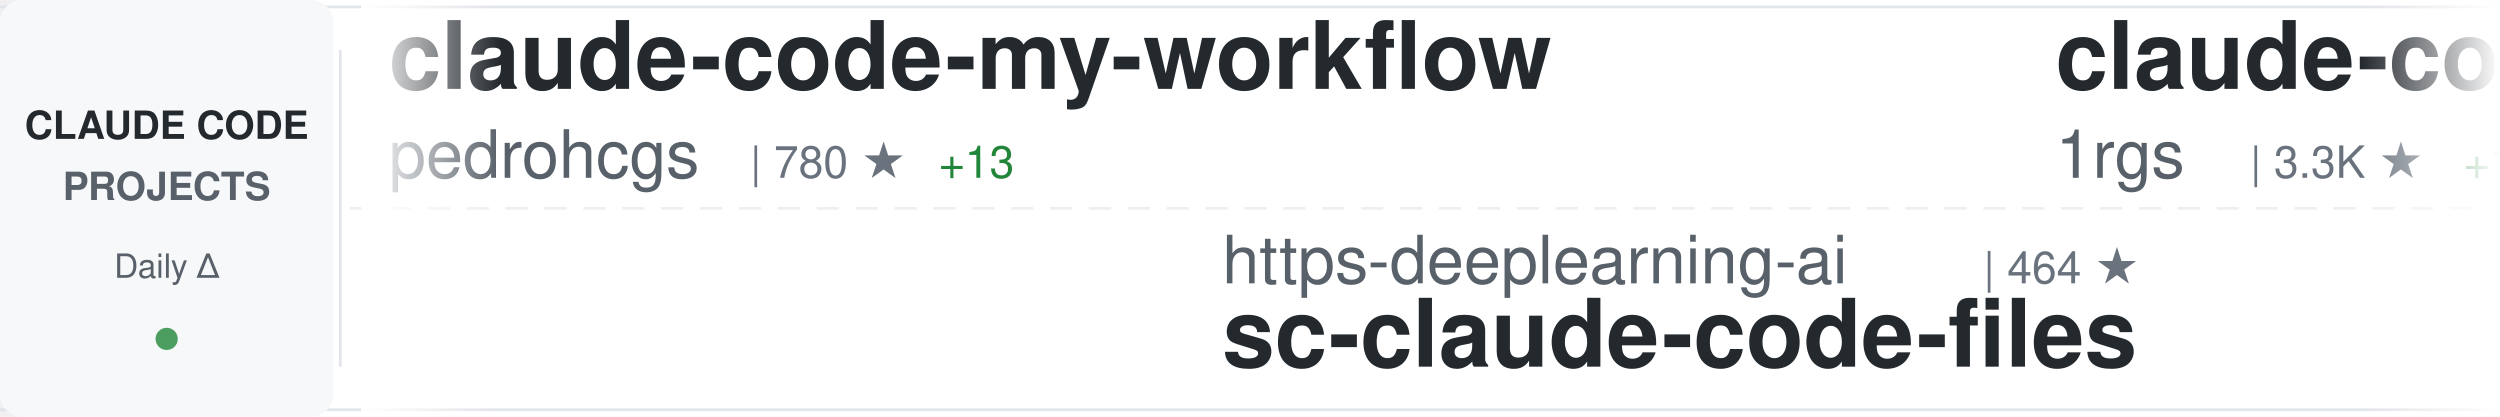
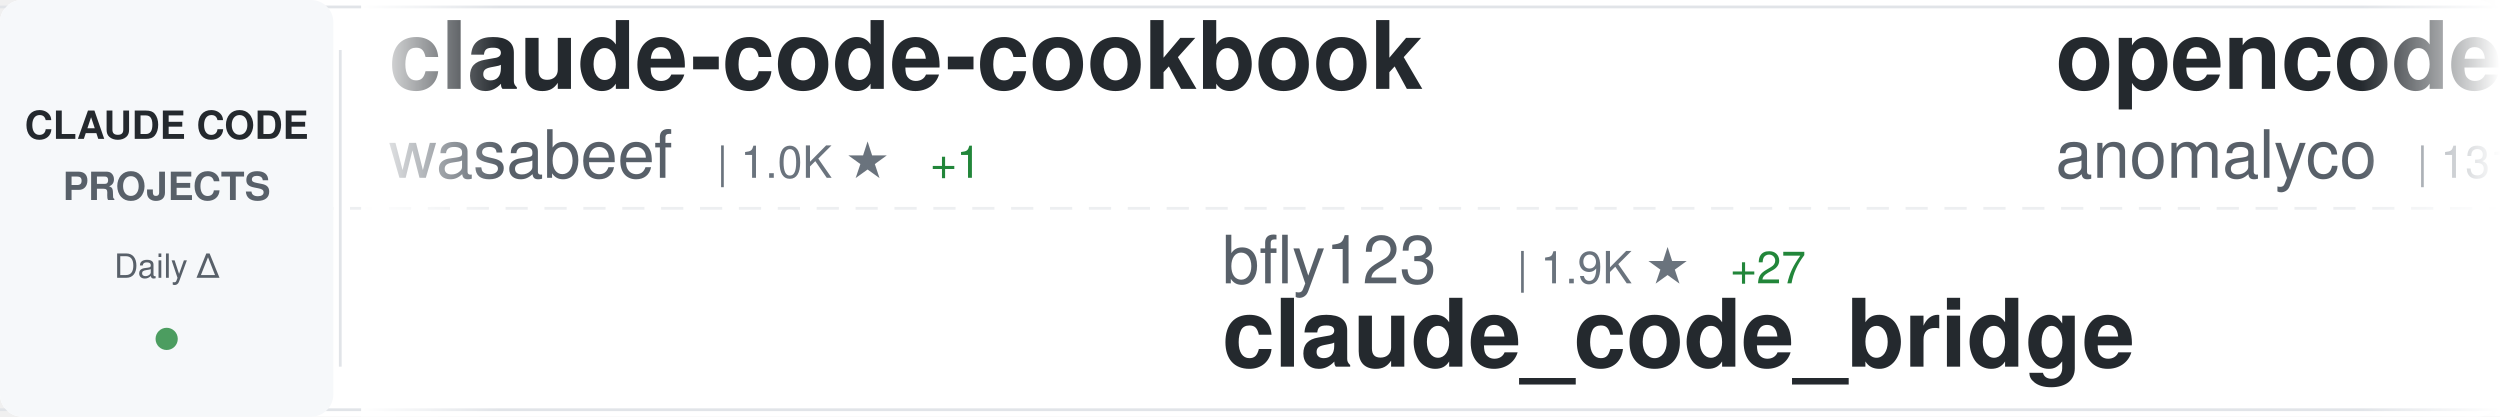
<svg xmlns="http://www.w3.org/2000/svg" width="900" height="150">
  <defs>
    <linearGradient id="awesomeLeftFade" x1="0%" y1="0%" x2="100%" y2="0%">
      <stop offset="0%" style="stop-color:#ffffff;stop-opacity:1" />
      <stop offset="100%" style="stop-color:#ffffff;stop-opacity:0" />
    </linearGradient>
    <linearGradient id="awesomeRightFade" x1="0%" y1="0%" x2="100%" y2="0%">
      <stop offset="0%" style="stop-color:#ffffff;stop-opacity:0" />
      <stop offset="100%" style="stop-color:#ffffff;stop-opacity:1" />
    </linearGradient>
  </defs>
  <rect width="900" height="150" fill="#ffffff" rx="8" />
  <rect x="0" y="2" width="900" height="1" fill="#e1e4e8" />
  <rect x="0" y="147" width="900" height="1" fill="#e1e4e8" />
  <line x1="0" y1="75" x2="900" y2="75" stroke="#e1e4e8" stroke-width="1" stroke-dasharray="8 6" opacity="0.6" />
  <rect x="0" y="0" width="120" height="150" fill="#f6f8fa" rx="8" />
  <text x="60" y="50" font-family="-apple-system, BlinkMacSystemFont, 'Segoe UI', Helvetica, Arial, sans-serif" font-size="14" font-weight="600" fill="#24292e" text-anchor="middle">CLAUDE CODE</text>
  <text x="60" y="72" font-family="-apple-system, BlinkMacSystemFont, 'Segoe UI', Helvetica, Arial, sans-serif" font-size="14" font-weight="600" fill="#586069" text-anchor="middle">PROJECTS</text>
  <text x="60" y="100" font-family="-apple-system, BlinkMacSystemFont, 'Segoe UI', Helvetica, Arial, sans-serif" font-size="12" font-weight="500" fill="#586069" text-anchor="middle">Daily Δ</text>
  <circle cx="60" cy="122" r="4" fill="#22863a" opacity="0.8" />
  <rect x="122" y="18" width="1" height="114" fill="#e1e4e8" />
  <clipPath id="awesomeTickerClip">
    <rect x="130" y="0" width="770" height="150" />
  </clipPath>
  <g clip-path="url(#awesomeTickerClip)">
    <g id="awesomeTickerItems">
      <animateTransform attributeName="transform" attributeType="XML" type="translate" from="0 0" to="-3000 0" dur="54s" repeatCount="indefinite" />
      <g transform="translate(0, 0)">
-         <text x="140" y="32" font-family="-apple-system, BlinkMacSystemFont, 'Segoe UI', Helvetica, Arial, sans-serif" font-size="34" font-weight="600" fill="#24292e">claude-code-my-workflow</text>
-         <text x="140" y="64" font-family="-apple-system, BlinkMacSystemFont, 'Segoe UI', Helvetica, Arial, sans-serif" font-size="24" font-weight="400" fill="#586069">pedrohcgs</text>
-         <text x="270" y="64" font-family="-apple-system, BlinkMacSystemFont, 'Segoe UI', Helvetica, Arial, sans-serif" font-size="16" font-weight="500" fill="#6a737d">| 780 ★</text>
-         <text x="338" y="64" font-family="-apple-system, BlinkMacSystemFont, 'Segoe UI', Helvetica, Arial, sans-serif" font-size="16" font-weight="500" fill="#22863a"> +13</text>
+         <text x="140" y="32" font-family="-apple-system, BlinkMacSystemFont, 'Segoe UI', Helvetica, Arial, sans-serif" font-size="34" font-weight="600" fill="#24292e">claude-code-cookbook</text>
+         <text x="140" y="64" font-family="-apple-system, BlinkMacSystemFont, 'Segoe UI', Helvetica, Arial, sans-serif" font-size="24" font-weight="400" fill="#586069">wasabeef</text>
+         <text x="258" y="64" font-family="-apple-system, BlinkMacSystemFont, 'Segoe UI', Helvetica, Arial, sans-serif" font-size="16" font-weight="500" fill="#6a737d">| 1.0K ★</text>
+         <text x="335" y="64" font-family="-apple-system, BlinkMacSystemFont, 'Segoe UI', Helvetica, Arial, sans-serif" font-size="16" font-weight="500" fill="#22863a"> +1</text>
      </g>
      <g transform="translate(300, 0)">
-         <text x="140" y="102" font-family="-apple-system, BlinkMacSystemFont, 'Segoe UI', Helvetica, Arial, sans-serif" font-size="24" font-weight="400" fill="#586069">https-deeplearning-ai</text>
-         <text x="414" y="102" font-family="-apple-system, BlinkMacSystemFont, 'Segoe UI', Helvetica, Arial, sans-serif" font-size="16" font-weight="500" fill="#6a737d">| 464 ★</text>
-         <text x="140" y="132" font-family="-apple-system, BlinkMacSystemFont, 'Segoe UI', Helvetica, Arial, sans-serif" font-size="34" font-weight="600" fill="#24292e">sc-claude-code-files</text>
+         <text x="140" y="102" font-family="-apple-system, BlinkMacSystemFont, 'Segoe UI', Helvetica, Arial, sans-serif" font-size="24" font-weight="400" fill="#586069">bfly123</text>
+         <text x="246" y="102" font-family="-apple-system, BlinkMacSystemFont, 'Segoe UI', Helvetica, Arial, sans-serif" font-size="16" font-weight="500" fill="#6a737d">| 1.9K ★</text>
+         <text x="323" y="102" font-family="-apple-system, BlinkMacSystemFont, 'Segoe UI', Helvetica, Arial, sans-serif" font-size="16" font-weight="500" fill="#22863a"> +27</text>
+         <text x="140" y="132" font-family="-apple-system, BlinkMacSystemFont, 'Segoe UI', Helvetica, Arial, sans-serif" font-size="34" font-weight="600" fill="#24292e">claude_code_bridge</text>
      </g>
      <g transform="translate(600, 0)">
-         <text x="140" y="32" font-family="-apple-system, BlinkMacSystemFont, 'Segoe UI', Helvetica, Arial, sans-serif" font-size="34" font-weight="600" fill="#24292e">claude-code-proxy</text>
-         <text x="140" y="64" font-family="-apple-system, BlinkMacSystemFont, 'Segoe UI', Helvetica, Arial, sans-serif" font-size="24" font-weight="400" fill="#586069">1rgs</text>
-         <text x="210" y="64" font-family="-apple-system, BlinkMacSystemFont, 'Segoe UI', Helvetica, Arial, sans-serif" font-size="16" font-weight="500" fill="#6a737d">| 3.3K ★</text>
-         <text x="287" y="64" font-family="-apple-system, BlinkMacSystemFont, 'Segoe UI', Helvetica, Arial, sans-serif" font-size="16" font-weight="500" fill="#22863a"> +10</text>
+         <text x="140" y="32" font-family="-apple-system, BlinkMacSystemFont, 'Segoe UI', Helvetica, Arial, sans-serif" font-size="34" font-weight="600" fill="#24292e">opencode</text>
+         <text x="140" y="64" font-family="-apple-system, BlinkMacSystemFont, 'Segoe UI', Helvetica, Arial, sans-serif" font-size="24" font-weight="400" fill="#586069">anomalyco</text>
+         <text x="270" y="64" font-family="-apple-system, BlinkMacSystemFont, 'Segoe UI', Helvetica, Arial, sans-serif" font-size="16" font-weight="500" fill="#6a737d">| 131.6K ★</text>
+         <text x="365" y="64" font-family="-apple-system, BlinkMacSystemFont, 'Segoe UI', Helvetica, Arial, sans-serif" font-size="16" font-weight="500" fill="#22863a"> +570</text>
      </g>
      <g transform="translate(900, 0)">
-         <text x="140" y="102" font-family="-apple-system, BlinkMacSystemFont, 'Segoe UI', Helvetica, Arial, sans-serif" font-size="24" font-weight="400" fill="#586069">bytedance</text>
-         <text x="270" y="102" font-family="-apple-system, BlinkMacSystemFont, 'Segoe UI', Helvetica, Arial, sans-serif" font-size="16" font-weight="500" fill="#6a737d">| 50.2K ★</text>
-         <text x="356" y="102" font-family="-apple-system, BlinkMacSystemFont, 'Segoe UI', Helvetica, Arial, sans-serif" font-size="16" font-weight="500" fill="#22863a"> +1.6K</text>
-         <text x="140" y="132" font-family="-apple-system, BlinkMacSystemFont, 'Segoe UI', Helvetica, Arial, sans-serif" font-size="34" font-weight="600" fill="#24292e">deer-flow</text>
+         <text x="140" y="102" font-family="-apple-system, BlinkMacSystemFont, 'Segoe UI', Helvetica, Arial, sans-serif" font-size="24" font-weight="400" fill="#586069">centminmod</text>
+         <text x="282" y="102" font-family="-apple-system, BlinkMacSystemFont, 'Segoe UI', Helvetica, Arial, sans-serif" font-size="16" font-weight="500" fill="#6a737d">| 2.1K ★</text>
+         <text x="359" y="102" font-family="-apple-system, BlinkMacSystemFont, 'Segoe UI', Helvetica, Arial, sans-serif" font-size="16" font-weight="500" fill="#22863a"> +8</text>
+         <text x="140" y="132" font-family="-apple-system, BlinkMacSystemFont, 'Segoe UI', Helvetica, Arial, sans-serif" font-size="34" font-weight="600" fill="#24292e">my-claude-code-setup</text>
      </g>
      <g transform="translate(1200, 0)">
-         <text x="140" y="32" font-family="-apple-system, BlinkMacSystemFont, 'Segoe UI', Helvetica, Arial, sans-serif" font-size="34" font-weight="600" fill="#24292e">claude-code-ultimate-gui...</text>
-         <text x="140" y="64" font-family="-apple-system, BlinkMacSystemFont, 'Segoe UI', Helvetica, Arial, sans-serif" font-size="24" font-weight="400" fill="#586069">FlorianBruniaux</text>
-         <text x="342" y="64" font-family="-apple-system, BlinkMacSystemFont, 'Segoe UI', Helvetica, Arial, sans-serif" font-size="16" font-weight="500" fill="#6a737d">| 2.3K ★</text>
-         <text x="419" y="64" font-family="-apple-system, BlinkMacSystemFont, 'Segoe UI', Helvetica, Arial, sans-serif" font-size="16" font-weight="500" fill="#22863a"> +43</text>
+         <text x="140" y="32" font-family="-apple-system, BlinkMacSystemFont, 'Segoe UI', Helvetica, Arial, sans-serif" font-size="34" font-weight="600" fill="#24292e">claude-code-webui</text>
+         <text x="140" y="64" font-family="-apple-system, BlinkMacSystemFont, 'Segoe UI', Helvetica, Arial, sans-serif" font-size="24" font-weight="400" fill="#586069">sugyan</text>
+         <text x="234" y="64" font-family="-apple-system, BlinkMacSystemFont, 'Segoe UI', Helvetica, Arial, sans-serif" font-size="16" font-weight="500" fill="#6a737d">| 984 ★</text>
+         <text x="302" y="64" font-family="-apple-system, BlinkMacSystemFont, 'Segoe UI', Helvetica, Arial, sans-serif" font-size="16" font-weight="500" fill="#22863a"> +1</text>
      </g>
      <g transform="translate(1500, 0)">
-         <text x="140" y="102" font-family="-apple-system, BlinkMacSystemFont, 'Segoe UI', Helvetica, Arial, sans-serif" font-size="24" font-weight="400" fill="#586069">lyconear</text>
-         <text x="258" y="102" font-family="-apple-system, BlinkMacSystemFont, 'Segoe UI', Helvetica, Arial, sans-serif" font-size="16" font-weight="500" fill="#6a737d">| 4 ★</text>
-         <text x="140" y="132" font-family="-apple-system, BlinkMacSystemFont, 'Segoe UI', Helvetica, Arial, sans-serif" font-size="34" font-weight="600" fill="#24292e">Claude-Code</text>
+         <text x="140" y="102" font-family="-apple-system, BlinkMacSystemFont, 'Segoe UI', Helvetica, Arial, sans-serif" font-size="24" font-weight="400" fill="#586069">qwibitai</text>
+         <text x="258" y="102" font-family="-apple-system, BlinkMacSystemFont, 'Segoe UI', Helvetica, Arial, sans-serif" font-size="16" font-weight="500" fill="#6a737d">| 25.8K ★</text>
+         <text x="344" y="102" font-family="-apple-system, BlinkMacSystemFont, 'Segoe UI', Helvetica, Arial, sans-serif" font-size="16" font-weight="500" fill="#22863a"> +101</text>
+         <text x="140" y="132" font-family="-apple-system, BlinkMacSystemFont, 'Segoe UI', Helvetica, Arial, sans-serif" font-size="34" font-weight="600" fill="#24292e">nanoclaw</text>
      </g>
      <g transform="translate(1800, 0)">
-         <text x="140" y="32" font-family="-apple-system, BlinkMacSystemFont, 'Segoe UI', Helvetica, Arial, sans-serif" font-size="34" font-weight="600" fill="#24292e">claude-code-best-practic...</text>
-         <text x="140" y="64" font-family="-apple-system, BlinkMacSystemFont, 'Segoe UI', Helvetica, Arial, sans-serif" font-size="24" font-weight="400" fill="#586069">shanraisshan</text>
-         <text x="306" y="64" font-family="-apple-system, BlinkMacSystemFont, 'Segoe UI', Helvetica, Arial, sans-serif" font-size="16" font-weight="500" fill="#6a737d">| 22.7K ★</text>
-         <text x="392" y="64" font-family="-apple-system, BlinkMacSystemFont, 'Segoe UI', Helvetica, Arial, sans-serif" font-size="16" font-weight="500" fill="#22863a"> +315</text>
+         <text x="140" y="32" font-family="-apple-system, BlinkMacSystemFont, 'Segoe UI', Helvetica, Arial, sans-serif" font-size="34" font-weight="600" fill="#24292e">claude-code-pm-course</text>
+         <text x="140" y="64" font-family="-apple-system, BlinkMacSystemFont, 'Segoe UI', Helvetica, Arial, sans-serif" font-size="24" font-weight="400" fill="#586069">carlvellotti</text>
+         <text x="306" y="64" font-family="-apple-system, BlinkMacSystemFont, 'Segoe UI', Helvetica, Arial, sans-serif" font-size="16" font-weight="500" fill="#6a737d">| 1.7K ★</text>
+         <text x="383" y="64" font-family="-apple-system, BlinkMacSystemFont, 'Segoe UI', Helvetica, Arial, sans-serif" font-size="16" font-weight="500" fill="#22863a"> +6</text>
      </g>
      <g transform="translate(2100, 0)">
-         <text x="140" y="102" font-family="-apple-system, BlinkMacSystemFont, 'Segoe UI', Helvetica, Arial, sans-serif" font-size="24" font-weight="400" fill="#586069">darcyegb</text>
-         <text x="258" y="102" font-family="-apple-system, BlinkMacSystemFont, 'Segoe UI', Helvetica, Arial, sans-serif" font-size="16" font-weight="500" fill="#6a737d">| 629 ★</text>
-         <text x="326" y="102" font-family="-apple-system, BlinkMacSystemFont, 'Segoe UI', Helvetica, Arial, sans-serif" font-size="16" font-weight="500" fill="#22863a"> +2</text>
-         <text x="140" y="132" font-family="-apple-system, BlinkMacSystemFont, 'Segoe UI', Helvetica, Arial, sans-serif" font-size="34" font-weight="600" fill="#24292e">ClaudeCodeAgents</text>
+         <text x="140" y="102" font-family="-apple-system, BlinkMacSystemFont, 'Segoe UI', Helvetica, Arial, sans-serif" font-size="24" font-weight="400" fill="#586069">catlog22</text>
+         <text x="258" y="102" font-family="-apple-system, BlinkMacSystemFont, 'Segoe UI', Helvetica, Arial, sans-serif" font-size="16" font-weight="500" fill="#6a737d">| 1.6K ★</text>
+         <text x="335" y="102" font-family="-apple-system, BlinkMacSystemFont, 'Segoe UI', Helvetica, Arial, sans-serif" font-size="16" font-weight="500" fill="#22863a"> +7</text>
+         <text x="140" y="132" font-family="-apple-system, BlinkMacSystemFont, 'Segoe UI', Helvetica, Arial, sans-serif" font-size="34" font-weight="600" fill="#24292e">Claude-Code-Workflow</text>
      </g>
      <g transform="translate(2400, 0)">
-         <text x="140" y="32" font-family="-apple-system, BlinkMacSystemFont, 'Segoe UI', Helvetica, Arial, sans-serif" font-size="34" font-weight="600" fill="#24292e">claude-hud</text>
-         <text x="140" y="64" font-family="-apple-system, BlinkMacSystemFont, 'Segoe UI', Helvetica, Arial, sans-serif" font-size="24" font-weight="400" fill="#586069">jarrodwatts</text>
-         <text x="294" y="64" font-family="-apple-system, BlinkMacSystemFont, 'Segoe UI', Helvetica, Arial, sans-serif" font-size="16" font-weight="500" fill="#6a737d">| 14.3K ★</text>
-         <text x="380" y="64" font-family="-apple-system, BlinkMacSystemFont, 'Segoe UI', Helvetica, Arial, sans-serif" font-size="16" font-weight="500" fill="#22863a"> +489</text>
+         <text x="140" y="32" font-family="-apple-system, BlinkMacSystemFont, 'Segoe UI', Helvetica, Arial, sans-serif" font-size="34" font-weight="600" fill="#24292e">claude-code-guide</text>
+         <text x="140" y="64" font-family="-apple-system, BlinkMacSystemFont, 'Segoe UI', Helvetica, Arial, sans-serif" font-size="24" font-weight="400" fill="#586069">zebbern</text>
+         <text x="246" y="64" font-family="-apple-system, BlinkMacSystemFont, 'Segoe UI', Helvetica, Arial, sans-serif" font-size="16" font-weight="500" fill="#6a737d">| 3.7K ★</text>
+         <text x="323" y="64" font-family="-apple-system, BlinkMacSystemFont, 'Segoe UI', Helvetica, Arial, sans-serif" font-size="16" font-weight="500" fill="#22863a"> +6</text>
      </g>
      <g transform="translate(2700, 0)">
-         <text x="140" y="102" font-family="-apple-system, BlinkMacSystemFont, 'Segoe UI', Helvetica, Arial, sans-serif" font-size="24" font-weight="400" fill="#586069">ComposioHQ</text>
-         <text x="282" y="102" font-family="-apple-system, BlinkMacSystemFont, 'Segoe UI', Helvetica, Arial, sans-serif" font-size="16" font-weight="500" fill="#6a737d">| 48.5K ★</text>
-         <text x="368" y="102" font-family="-apple-system, BlinkMacSystemFont, 'Segoe UI', Helvetica, Arial, sans-serif" font-size="16" font-weight="500" fill="#22863a"> +315</text>
-         <text x="140" y="132" font-family="-apple-system, BlinkMacSystemFont, 'Segoe UI', Helvetica, Arial, sans-serif" font-size="34" font-weight="600" fill="#24292e">awesome-claude-skills</text>
+         <text x="140" y="102" font-family="-apple-system, BlinkMacSystemFont, 'Segoe UI', Helvetica, Arial, sans-serif" font-size="24" font-weight="400" fill="#586069">edmund-io</text>
+         <text x="270" y="102" font-family="-apple-system, BlinkMacSystemFont, 'Segoe UI', Helvetica, Arial, sans-serif" font-size="16" font-weight="500" fill="#6a737d">| 1.4K ★</text>
+         <text x="347" y="102" font-family="-apple-system, BlinkMacSystemFont, 'Segoe UI', Helvetica, Arial, sans-serif" font-size="16" font-weight="500" fill="#22863a"> +3</text>
+         <text x="140" y="132" font-family="-apple-system, BlinkMacSystemFont, 'Segoe UI', Helvetica, Arial, sans-serif" font-size="34" font-weight="600" fill="#24292e">edmunds-claude-code</text>
      </g>
      <g transform="translate(3000, 0)">
-         <text x="140" y="32" font-family="-apple-system, BlinkMacSystemFont, 'Segoe UI', Helvetica, Arial, sans-serif" font-size="34" font-weight="600" fill="#24292e">claude-code-my-workflow</text>
-         <text x="140" y="64" font-family="-apple-system, BlinkMacSystemFont, 'Segoe UI', Helvetica, Arial, sans-serif" font-size="24" font-weight="400" fill="#586069">pedrohcgs</text>
-         <text x="270" y="64" font-family="-apple-system, BlinkMacSystemFont, 'Segoe UI', Helvetica, Arial, sans-serif" font-size="16" font-weight="500" fill="#6a737d">| 780 ★</text>
-         <text x="338" y="64" font-family="-apple-system, BlinkMacSystemFont, 'Segoe UI', Helvetica, Arial, sans-serif" font-size="16" font-weight="500" fill="#22863a"> +13</text>
+         <text x="140" y="32" font-family="-apple-system, BlinkMacSystemFont, 'Segoe UI', Helvetica, Arial, sans-serif" font-size="34" font-weight="600" fill="#24292e">claude-code-cookbook</text>
+         <text x="140" y="64" font-family="-apple-system, BlinkMacSystemFont, 'Segoe UI', Helvetica, Arial, sans-serif" font-size="24" font-weight="400" fill="#586069">wasabeef</text>
+         <text x="258" y="64" font-family="-apple-system, BlinkMacSystemFont, 'Segoe UI', Helvetica, Arial, sans-serif" font-size="16" font-weight="500" fill="#6a737d">| 1.0K ★</text>
+         <text x="335" y="64" font-family="-apple-system, BlinkMacSystemFont, 'Segoe UI', Helvetica, Arial, sans-serif" font-size="16" font-weight="500" fill="#22863a"> +1</text>
      </g>
      <g transform="translate(3300, 0)">
-         <text x="140" y="102" font-family="-apple-system, BlinkMacSystemFont, 'Segoe UI', Helvetica, Arial, sans-serif" font-size="24" font-weight="400" fill="#586069">https-deeplearning-ai</text>
-         <text x="414" y="102" font-family="-apple-system, BlinkMacSystemFont, 'Segoe UI', Helvetica, Arial, sans-serif" font-size="16" font-weight="500" fill="#6a737d">| 464 ★</text>
-         <text x="140" y="132" font-family="-apple-system, BlinkMacSystemFont, 'Segoe UI', Helvetica, Arial, sans-serif" font-size="34" font-weight="600" fill="#24292e">sc-claude-code-files</text>
+         <text x="140" y="102" font-family="-apple-system, BlinkMacSystemFont, 'Segoe UI', Helvetica, Arial, sans-serif" font-size="24" font-weight="400" fill="#586069">bfly123</text>
+         <text x="246" y="102" font-family="-apple-system, BlinkMacSystemFont, 'Segoe UI', Helvetica, Arial, sans-serif" font-size="16" font-weight="500" fill="#6a737d">| 1.9K ★</text>
+         <text x="323" y="102" font-family="-apple-system, BlinkMacSystemFont, 'Segoe UI', Helvetica, Arial, sans-serif" font-size="16" font-weight="500" fill="#22863a"> +27</text>
+         <text x="140" y="132" font-family="-apple-system, BlinkMacSystemFont, 'Segoe UI', Helvetica, Arial, sans-serif" font-size="34" font-weight="600" fill="#24292e">claude_code_bridge</text>
      </g>
      <g transform="translate(3600, 0)">
-         <text x="140" y="32" font-family="-apple-system, BlinkMacSystemFont, 'Segoe UI', Helvetica, Arial, sans-serif" font-size="34" font-weight="600" fill="#24292e">claude-code-proxy</text>
-         <text x="140" y="64" font-family="-apple-system, BlinkMacSystemFont, 'Segoe UI', Helvetica, Arial, sans-serif" font-size="24" font-weight="400" fill="#586069">1rgs</text>
-         <text x="210" y="64" font-family="-apple-system, BlinkMacSystemFont, 'Segoe UI', Helvetica, Arial, sans-serif" font-size="16" font-weight="500" fill="#6a737d">| 3.3K ★</text>
-         <text x="287" y="64" font-family="-apple-system, BlinkMacSystemFont, 'Segoe UI', Helvetica, Arial, sans-serif" font-size="16" font-weight="500" fill="#22863a"> +10</text>
+         <text x="140" y="32" font-family="-apple-system, BlinkMacSystemFont, 'Segoe UI', Helvetica, Arial, sans-serif" font-size="34" font-weight="600" fill="#24292e">opencode</text>
+         <text x="140" y="64" font-family="-apple-system, BlinkMacSystemFont, 'Segoe UI', Helvetica, Arial, sans-serif" font-size="24" font-weight="400" fill="#586069">anomalyco</text>
+         <text x="270" y="64" font-family="-apple-system, BlinkMacSystemFont, 'Segoe UI', Helvetica, Arial, sans-serif" font-size="16" font-weight="500" fill="#6a737d">| 131.6K ★</text>
+         <text x="365" y="64" font-family="-apple-system, BlinkMacSystemFont, 'Segoe UI', Helvetica, Arial, sans-serif" font-size="16" font-weight="500" fill="#22863a"> +570</text>
      </g>
      <g transform="translate(3900, 0)">
-         <text x="140" y="102" font-family="-apple-system, BlinkMacSystemFont, 'Segoe UI', Helvetica, Arial, sans-serif" font-size="24" font-weight="400" fill="#586069">bytedance</text>
-         <text x="270" y="102" font-family="-apple-system, BlinkMacSystemFont, 'Segoe UI', Helvetica, Arial, sans-serif" font-size="16" font-weight="500" fill="#6a737d">| 50.2K ★</text>
-         <text x="356" y="102" font-family="-apple-system, BlinkMacSystemFont, 'Segoe UI', Helvetica, Arial, sans-serif" font-size="16" font-weight="500" fill="#22863a"> +1.6K</text>
-         <text x="140" y="132" font-family="-apple-system, BlinkMacSystemFont, 'Segoe UI', Helvetica, Arial, sans-serif" font-size="34" font-weight="600" fill="#24292e">deer-flow</text>
+         <text x="140" y="102" font-family="-apple-system, BlinkMacSystemFont, 'Segoe UI', Helvetica, Arial, sans-serif" font-size="24" font-weight="400" fill="#586069">centminmod</text>
+         <text x="282" y="102" font-family="-apple-system, BlinkMacSystemFont, 'Segoe UI', Helvetica, Arial, sans-serif" font-size="16" font-weight="500" fill="#6a737d">| 2.1K ★</text>
+         <text x="359" y="102" font-family="-apple-system, BlinkMacSystemFont, 'Segoe UI', Helvetica, Arial, sans-serif" font-size="16" font-weight="500" fill="#22863a"> +8</text>
+         <text x="140" y="132" font-family="-apple-system, BlinkMacSystemFont, 'Segoe UI', Helvetica, Arial, sans-serif" font-size="34" font-weight="600" fill="#24292e">my-claude-code-setup</text>
      </g>
    </g>
  </g>
  <rect x="130" y="0" width="50" height="150" fill="url(#awesomeLeftFade)" />
  <rect x="850" y="0" width="50" height="150" fill="url(#awesomeRightFade)" />
</svg>
